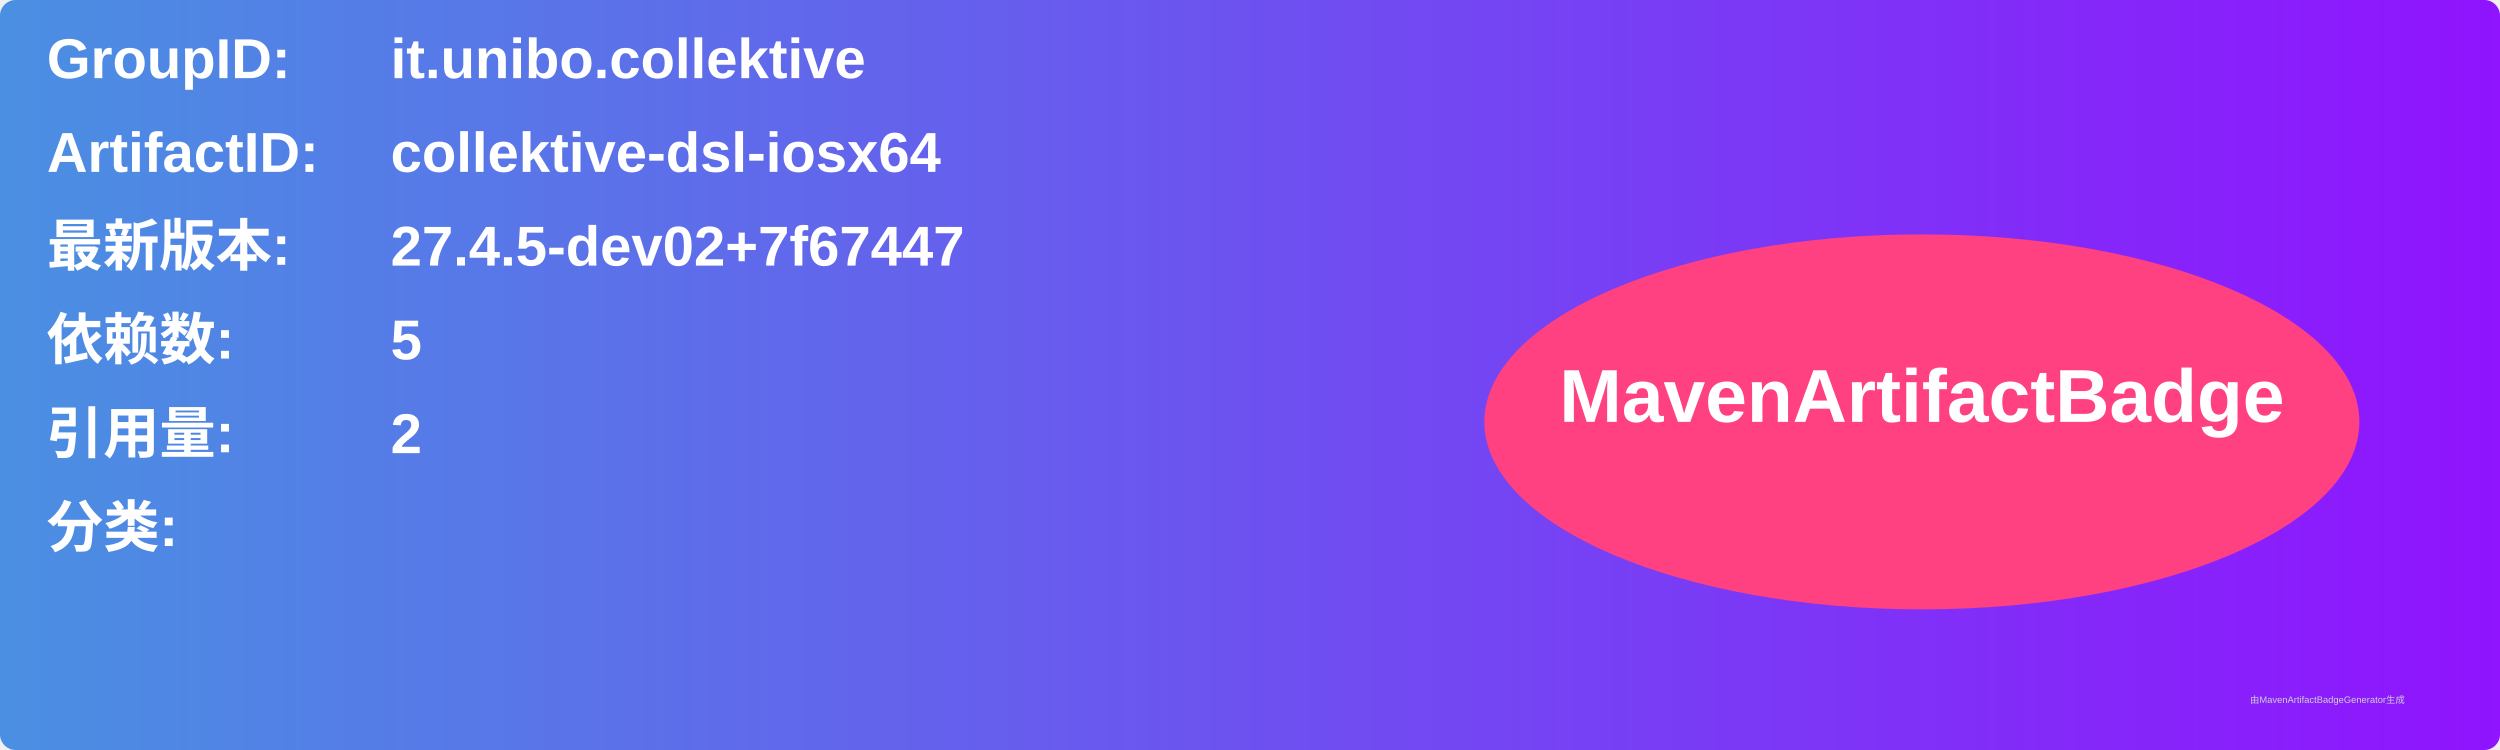
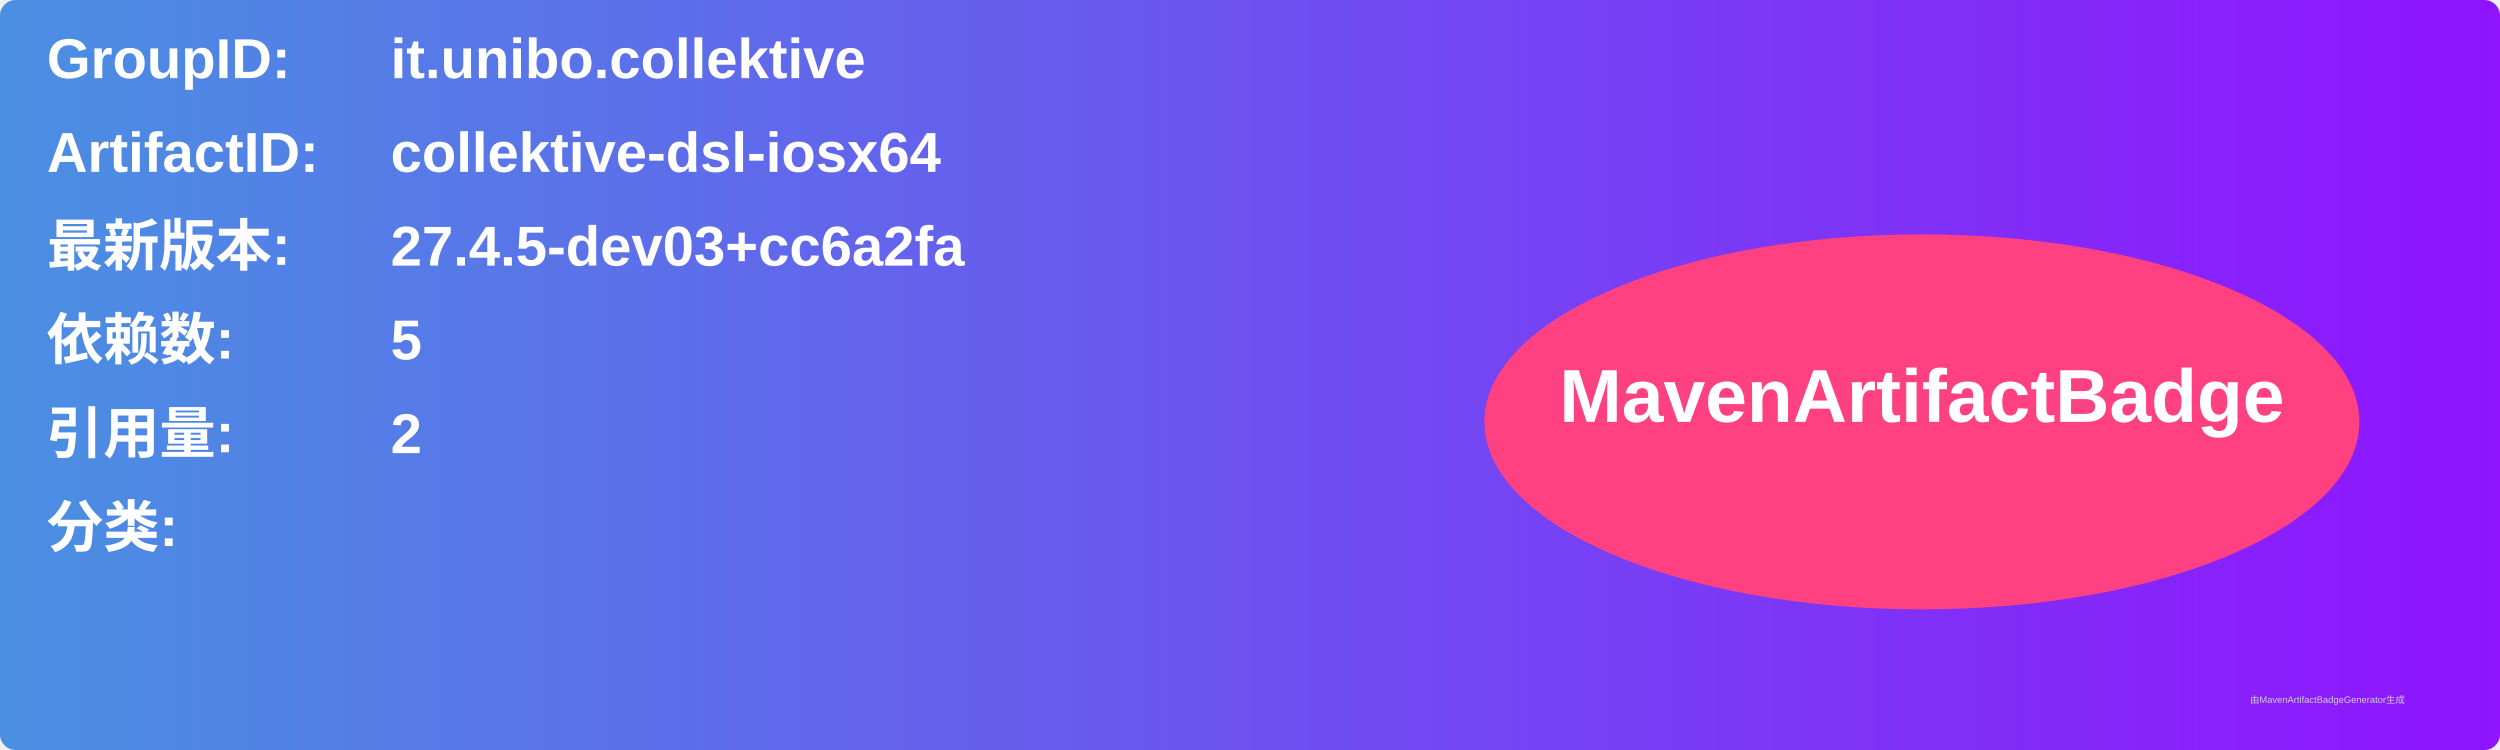
<svg xmlns="http://www.w3.org/2000/svg" width="800" height="240" viewBox="0 0 800 240">
  <linearGradient id="grad" x1="0%" y1="0%" x2="100%" y2="0%">
    <stop offset="0%" stop-color="#4a90e2" />
    <stop offset="100%" stop-color="#9013fe" />
  </linearGradient>
  <rect width="100%" height="100%" rx="5" ry="5" fill="url(#grad)" />
  <g transform="translate(15, 15)">
    <text x="0" y="10" font-family="Arial" font-size="18" fill="white" font-weight="bold" width="260">GroupID:</text>
    <text x="110" y="10" font-family="Arial" font-size="18" fill="white" font-weight="bold" width="460">it.unibo.collektive</text>
    <text x="0" y="40" font-family="Arial" font-size="18" fill="white" font-weight="bold" width="260">ArtifactID:</text>
    <text x="110" y="40" font-family="Arial" font-size="18" fill="white" font-weight="bold" width="460">collektive-dsl-iosx64</text>
    <text x="0" y="70" font-family="Arial" font-size="18" fill="white" font-weight="bold">最新版本:</text>
    <text x="110" y="70" font-family="Arial" font-size="18" fill="white" font-weight="bold">
-       <tspan font-weight="bold">27.4.5-dev02+7f67447</tspan>
+       <tspan font-weight="bold">27.4.5-dev03+cc6a2fa</tspan>
    </text>
    <text x="0" y="100" font-family="Arial" font-size="18" fill="white" font-weight="bold">依赖数: </text>
    <text x="110" y="100" font-family="Arial" font-size="18" fill="white">
      <tspan font-weight="bold">5</tspan>
    </text>
    <text x="0" y="130" font-family="Arial" font-size="18" fill="white" font-weight="bold">引用量: </text>
    <text x="110" y="130" font-family="Arial" font-size="18" fill="white">
      <tspan font-weight="bold">2</tspan>
    </text>
    <text x="0" y="160" font-family="Arial" font-size="18" fill="white" font-weight="bold">分类:</text>
    <text x="10" y="190" font-family="Arial" font-size="10" fill="white">
      <tspan font-weight="bold" />
    </text>
    <ellipse cx="600" cy="120" rx="140" ry="60" fill="#ff4081" />
    <text x="600" y="120" text-anchor="middle" font-family="Arial" font-size="24" fill="white" font-weight="bold">MavenArtifactBadge</text>
  </g>
  <text x="720" y="225" font-family="Arial" font-size="3" fill="#d0d0d0">由MavenArtifactBadgeGenerator生成</text>
</svg>
